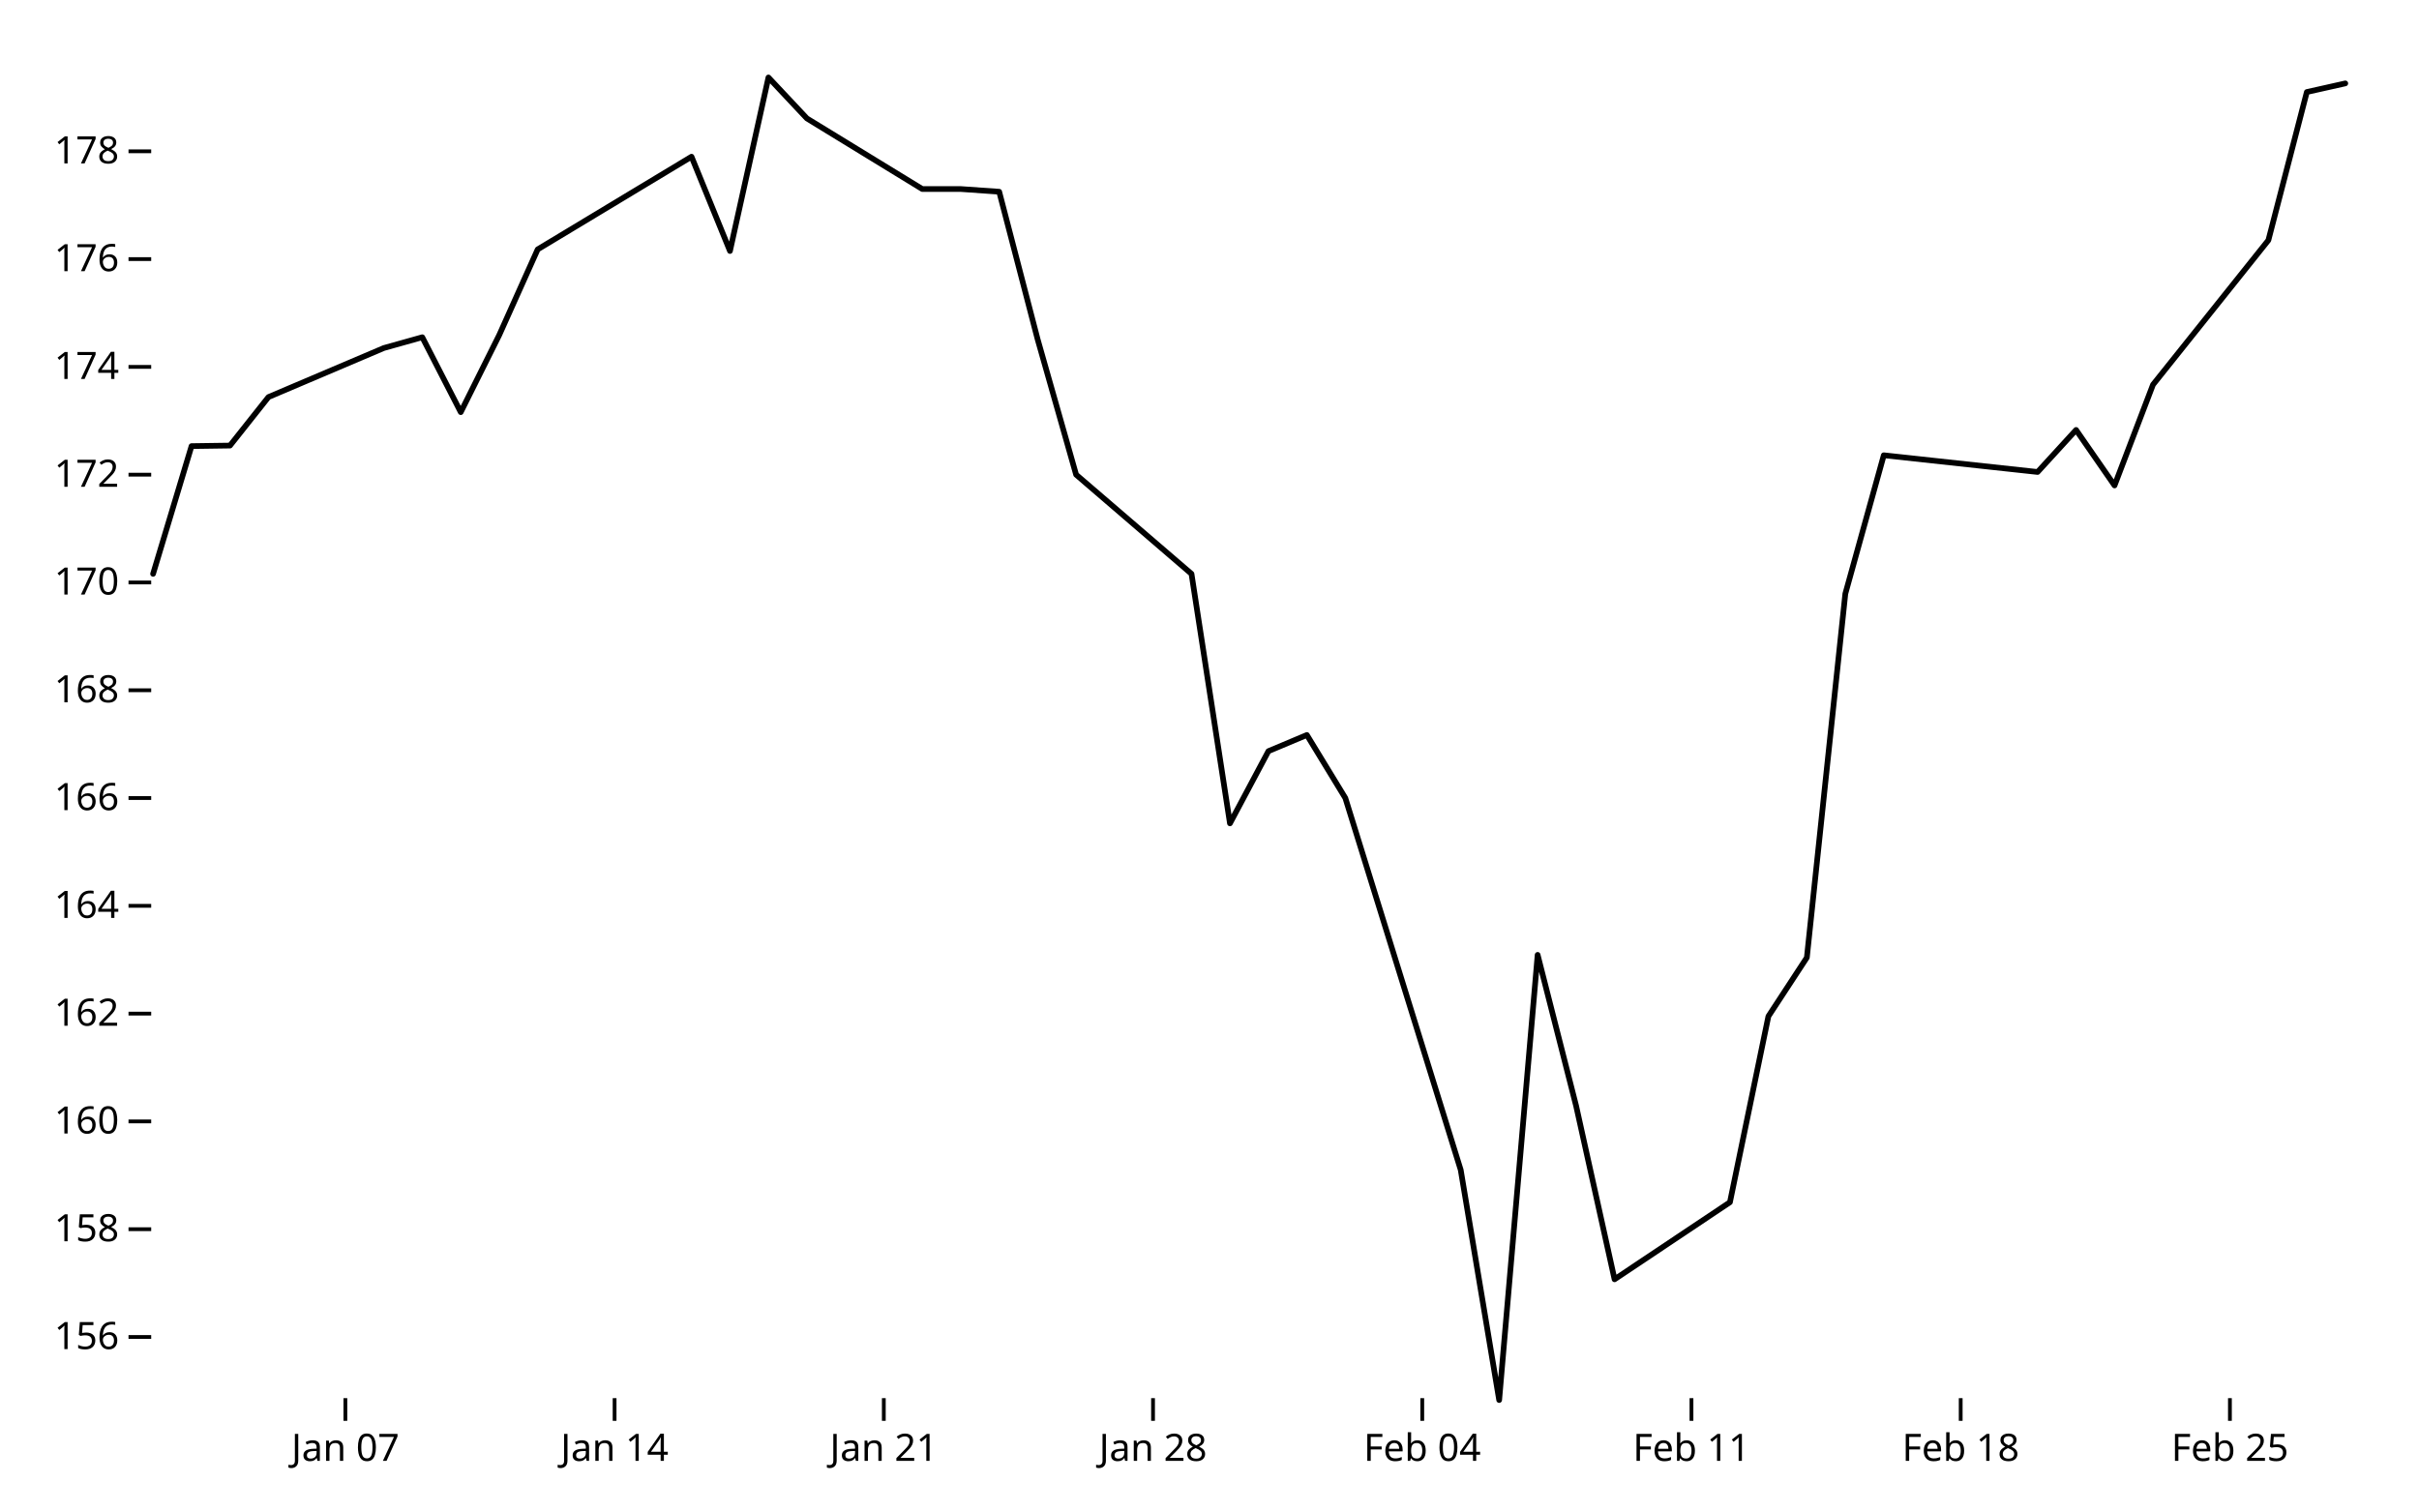
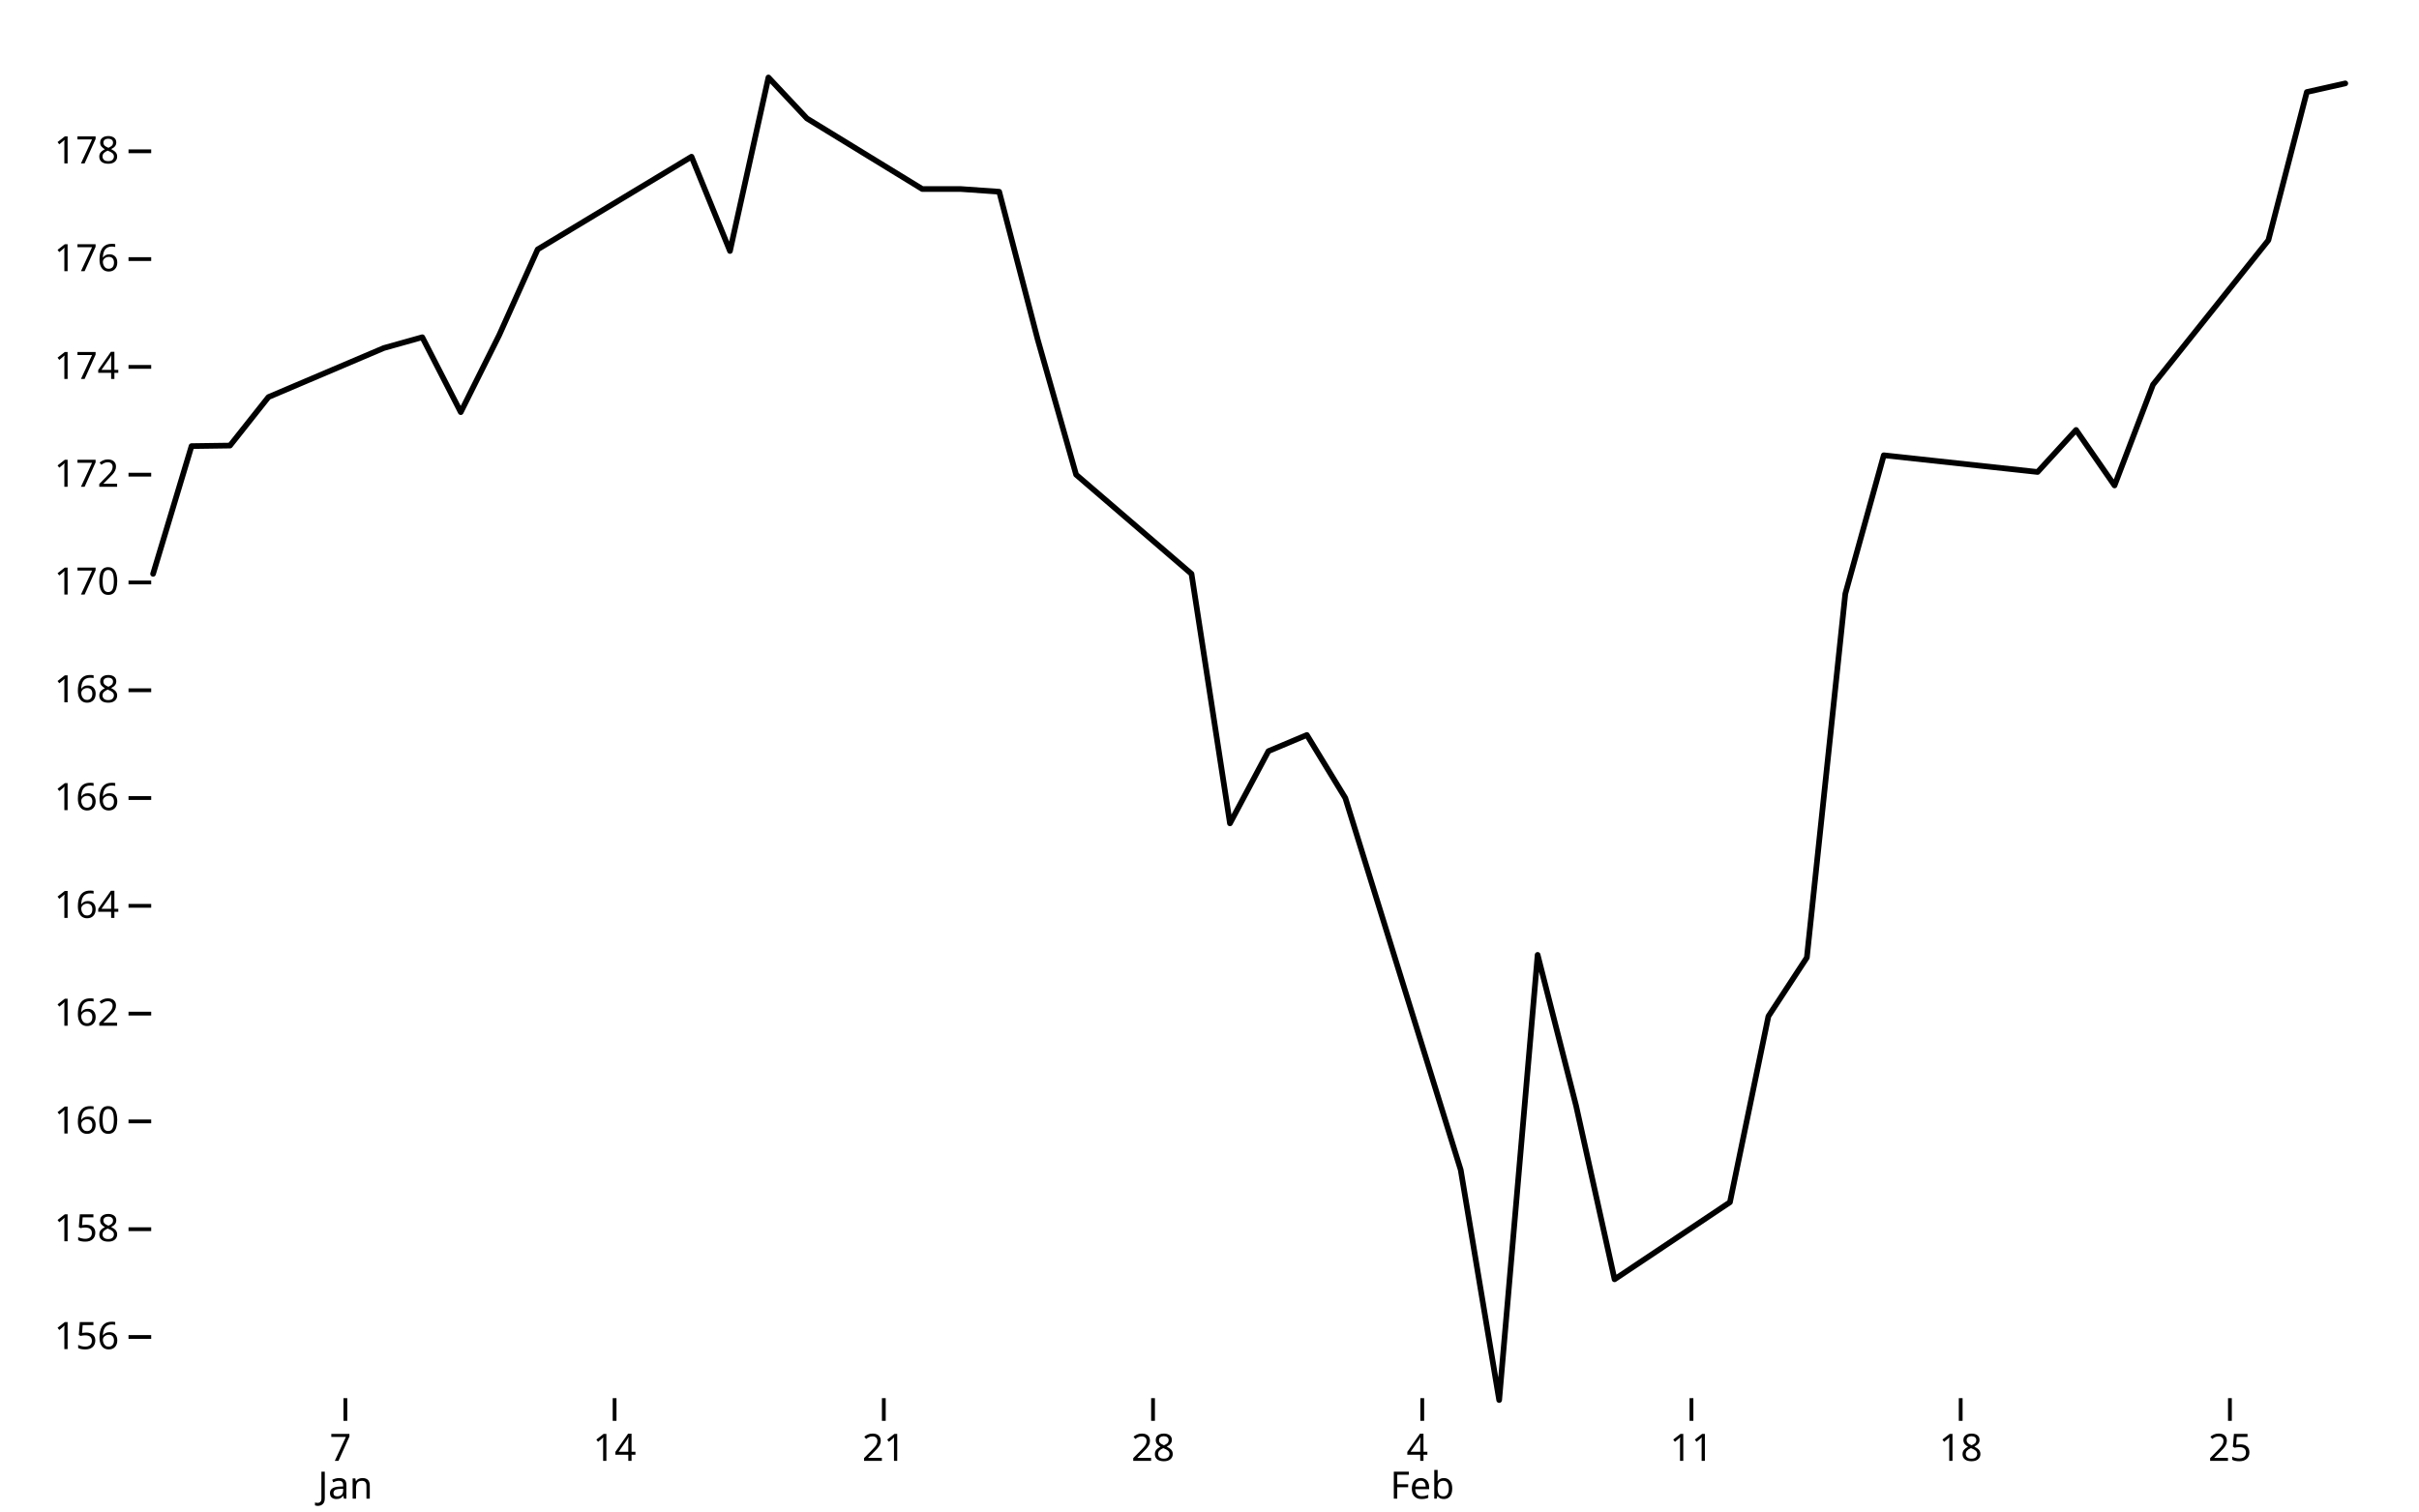
<svg xmlns="http://www.w3.org/2000/svg" class="plot" fill="currentColor" font-family="system-ui, sans-serif" font-size="10" text-anchor="middle" width="640" height="400" viewBox="0 0 640 400">
  <style>
    .plot {
      display: block;
      background: white;
      height: auto;
      height: intrinsic;
      max-width: 100%;
    }

    .plot text,
    .plot tspan {
      white-space: pre;
    }
  </style>
  <g aria-label="y-axis tick" fill="none" stroke="currentColor" transform="translate(0,0.5)">
    <path transform="translate(40,353.313)" d="M0,0L-6,0" />
    <path transform="translate(40,324.7881)" d="M0,0L-6,0" />
    <path transform="translate(40,296.2633)" d="M0,0L-6,0" />
    <path transform="translate(40,267.7384)" d="M0,0L-6,0" />
    <path transform="translate(40,239.2135)" d="M0,0L-6,0" />
    <path transform="translate(40,210.6887)" d="M0,0L-6,0" />
    <path transform="translate(40,182.1638)" d="M0,0L-6,0" />
    <path transform="translate(40,153.6389)" d="M0,0L-6,0" />
    <path transform="translate(40,125.1141)" d="M0,0L-6,0" />
    <path transform="translate(40,96.58919)" d="M0,0L-6,0" />
    <path transform="translate(40,68.06433)" d="M0,0L-6,0" />
    <path transform="translate(40,39.53946)" d="M0,0L-6,0" />
  </g>
  <g aria-label="y-axis tick label" text-anchor="end" font-variant="tabular-nums" transform="translate(-8.5,0.5)">
    <text y="0.32em" transform="translate(40,353.313)">156</text>
    <text y="0.32em" transform="translate(40,324.7881)">158</text>
    <text y="0.32em" transform="translate(40,296.2633)">160</text>
    <text y="0.32em" transform="translate(40,267.7384)">162</text>
    <text y="0.32em" transform="translate(40,239.2135)">164</text>
    <text y="0.32em" transform="translate(40,210.6887)">166</text>
    <text y="0.32em" transform="translate(40,182.1638)">168</text>
    <text y="0.32em" transform="translate(40,153.6389)">170</text>
    <text y="0.32em" transform="translate(40,125.1141)">172</text>
    <text y="0.32em" transform="translate(40,96.58919)">174</text>
    <text y="0.32em" transform="translate(40,68.06433)">176</text>
    <text y="0.32em" transform="translate(40,39.53946)">178</text>
  </g>
  <g aria-label="x-axis tick" fill="none" stroke="currentColor" transform="translate(0.5,0)">
    <path transform="translate(90.87719,370)" d="M0,0L0,6" />
    <path transform="translate(162.1053,370)" d="M0,0L0,6" />
    <path transform="translate(233.3333,370)" d="M0,0L0,6" />
    <path transform="translate(304.5614,370)" d="M0,0L0,6" />
    <path transform="translate(375.7895,370)" d="M0,0L0,6" />
    <path transform="translate(447.0175,370)" d="M0,0L0,6" />
    <path transform="translate(518.2456,370)" d="M0,0L0,6" />
    <path transform="translate(589.4737,370)" d="M0,0L0,6" />
  </g>
  <g aria-label="x-axis tick label" font-variant="tabular-nums" transform="translate(0.5,9.5)">
-     <text y="0.71em" transform="translate(90.87719,370)">Jan 07</text>
-     <text y="0.71em" transform="translate(162.1053,370)">Jan 14</text>
-     <text y="0.71em" transform="translate(233.3333,370)">Jan 21</text>
-     <text y="0.71em" transform="translate(304.5614,370)">Jan 28</text>
-     <text y="0.71em" transform="translate(375.7895,370)">Feb 04</text>
-     <text y="0.71em" transform="translate(447.0175,370)">Feb 11</text>
-     <text y="0.71em" transform="translate(518.2456,370)">Feb 18</text>
-     <text y="0.71em" transform="translate(589.4737,370)">Feb 25</text>
+     <text transform="translate(90.87719,370)">
+       <tspan x="0" y="0.71em">7</tspan>
+       <tspan x="0" dy="1em">Jan</tspan>
+     </text>
+     <text y="0.71em" transform="translate(162.1053,370)">14</text>
+     <text y="0.71em" transform="translate(233.3333,370)">21</text>
+     <text y="0.71em" transform="translate(304.5614,370)">28</text>
+     <text transform="translate(375.7895,370)">
+       <tspan x="0" y="0.71em">4</tspan>
+       <tspan x="0" dy="1em">Feb</tspan>
+     </text>
+     <text y="0.71em" transform="translate(447.0175,370)">11</text>
+     <text y="0.71em" transform="translate(518.2456,370)">18</text>
+     <text y="0.71em" transform="translate(589.4737,370)">25</text>
  </g>
  <g aria-label="line" fill="none" stroke="currentColor" stroke-width="1.5" stroke-linejoin="round" stroke-linecap="round" transform="translate(0.5,0.5)">
    <path d="M40,151.357L50.175,117.555L60.351,117.412L70.526,104.576L101.053,91.597L111.228,88.745L121.404,108.57L131.579,88.174L141.754,65.497L182.456,40.966L192.632,65.925L202.807,20L212.982,30.839L243.509,49.523L253.684,49.523L263.86,50.236L274.035,89.315L284.211,125.114L314.737,151.357L324.912,217.392L335.088,198.28L345.263,194.002L355.439,210.689L385.965,309.099L396.14,370L406.316,252.192L416.491,292.127L426.667,338.052L457.193,317.657L467.368,268.452L477.544,252.906L487.719,156.634L497.895,119.98L538.596,124.401L548.772,113.276L558.947,127.967L569.123,101.296L599.649,63.072L609.825,23.851L620,21.569" />
  </g>
</svg>
